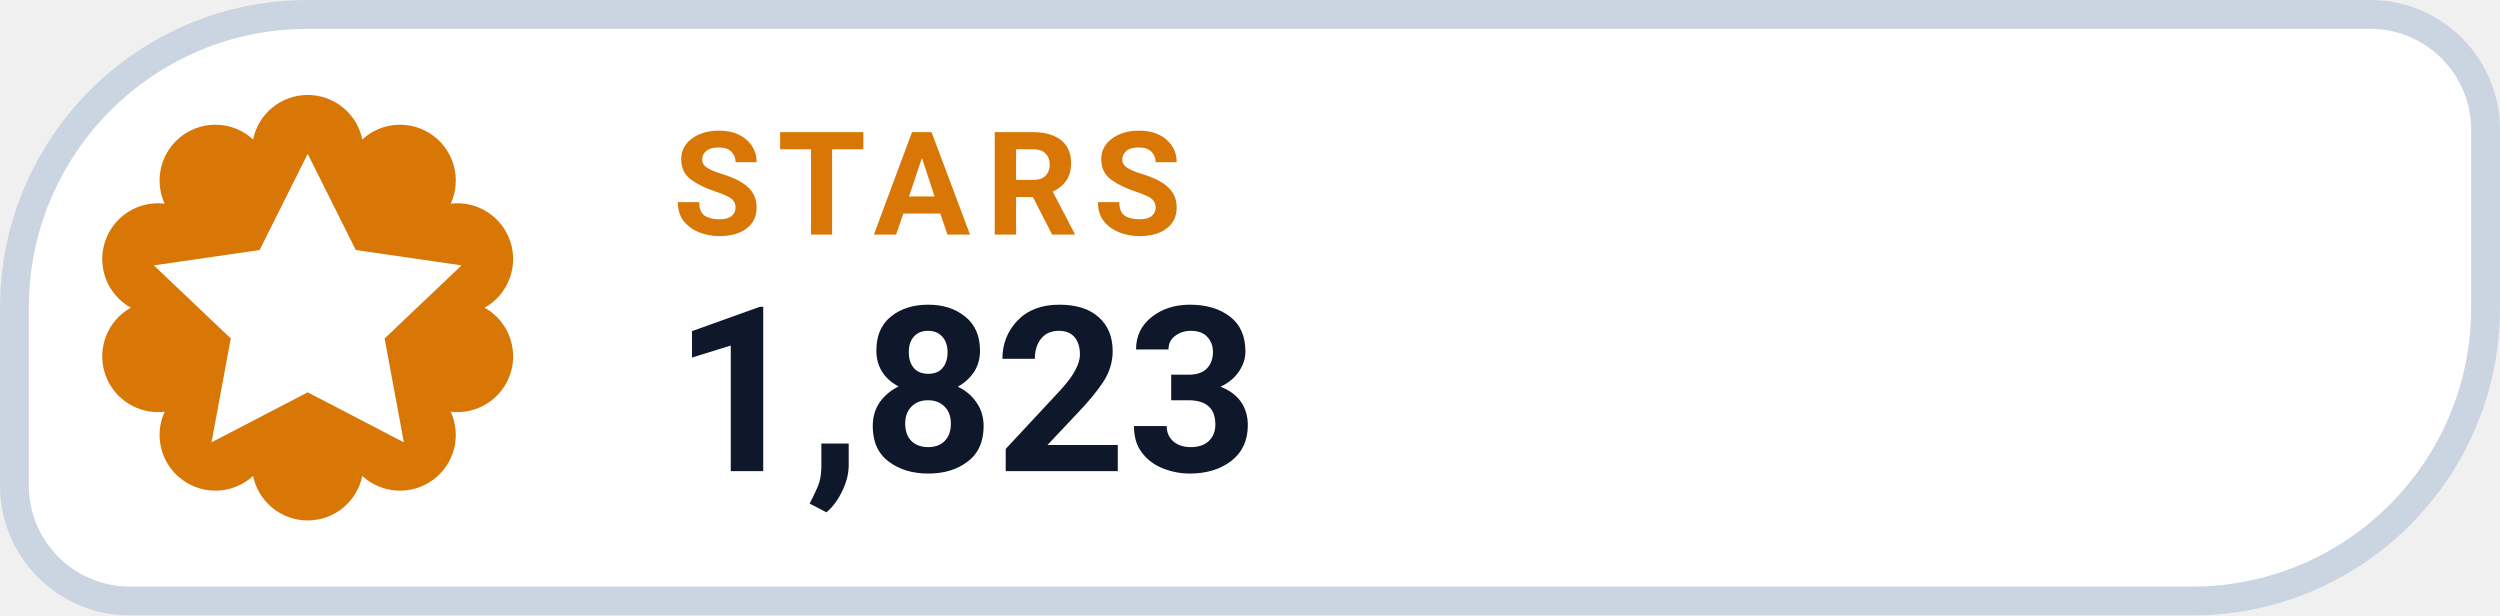
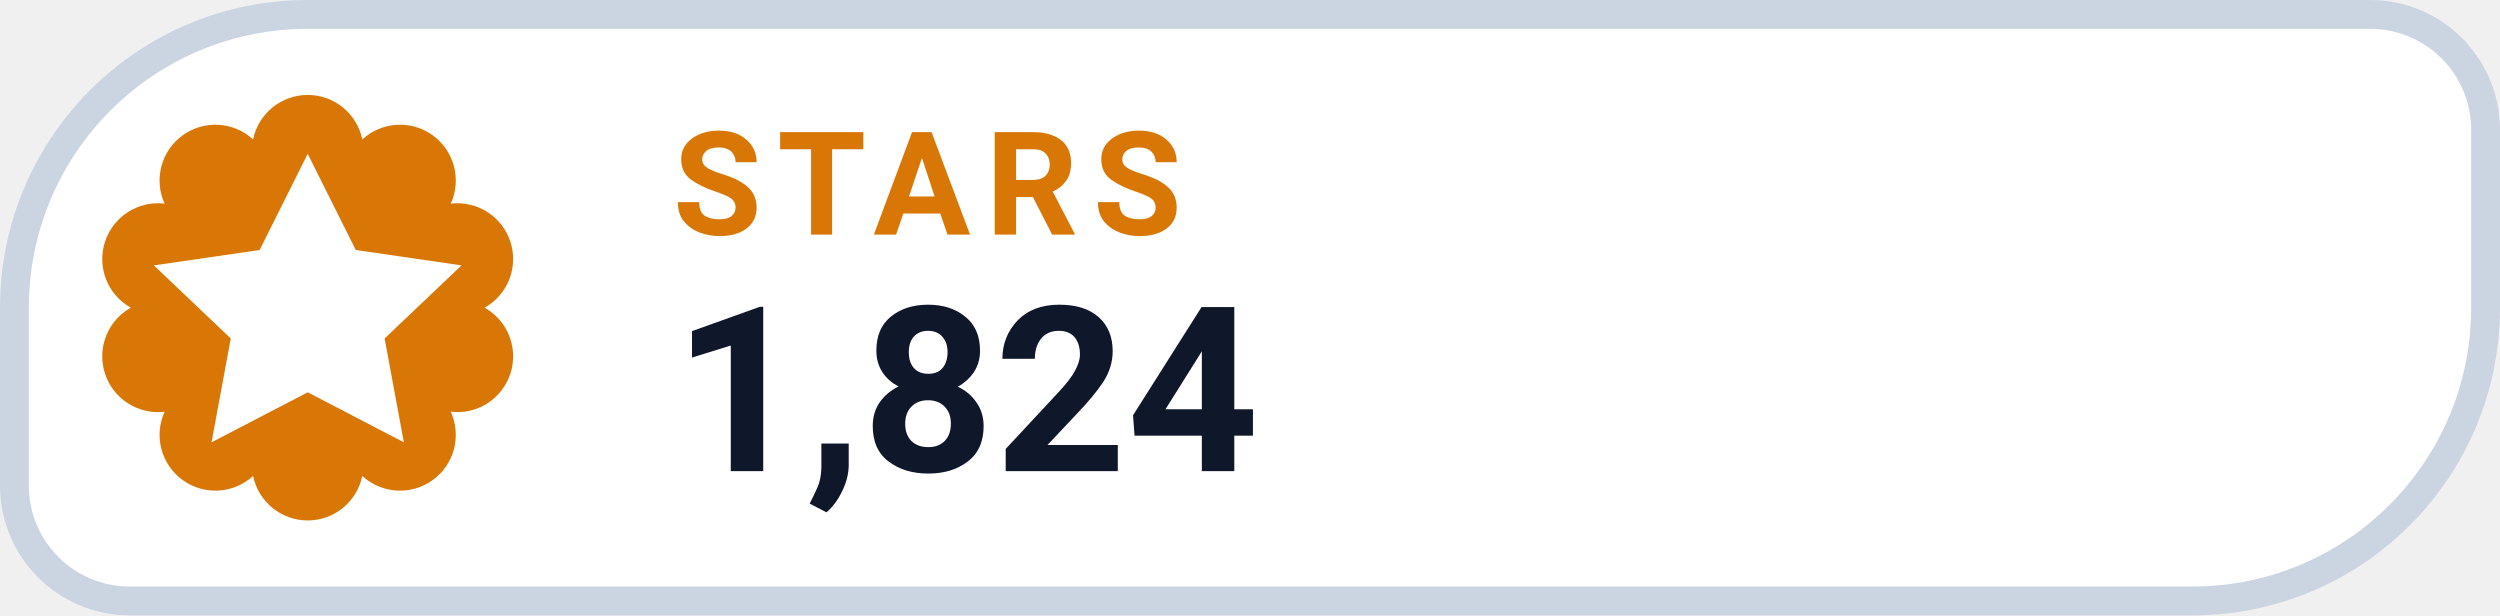
- <svg xmlns="http://www.w3.org/2000/svg" width="130" height="32" viewBox="0 0 130 32" role="img" aria-label="STARS 1,823">
+ <svg xmlns="http://www.w3.org/2000/svg" width="130" height="32" viewBox="0 0 130 32" role="img" aria-label="STARS 1,824">
  <path d="M 16.00 0.75 H 123.25 A 6.00 6.00 0 0 1 129.25 6.75 V 16.00 A 15.25 15.25 0 0 1 114.00 31.25 H 6.75 A 6.00 6.00 0 0 1 0.75 25.25 V 16.00 A 15.25 15.25 0 0 1 16.00 0.75 Z" fill="#FFFFFF" stroke="#CBD5E1" stroke-width="1.5" />
  <path d="M 13.16 7.25 A 2.90 2.90 0 0 1 18.84 7.25 A 2.90 2.90 0 0 1 23.44 10.59 A 2.90 2.90 0 0 1 25.20 16.00 A 2.90 2.90 0 0 1 23.44 21.41 A 2.90 2.90 0 0 1 18.84 24.75 A 2.90 2.90 0 0 1 13.16 24.75 A 2.90 2.90 0 0 1 8.56 21.41 A 2.90 2.90 0 0 1 6.80 16.00 A 2.90 2.90 0 0 1 8.56 10.59 A 2.90 2.90 0 0 1 13.16 7.25 Z" fill="#D97706" />
  <g transform="translate(16 16)" style="color:#FFFFFF;">
    <path d="M0 -8 l2.5 5 5.5 .8 -4 3.8 1 5.4 -5 -2.6 -5 2.6 1 -5.4 -4 -3.8 5.5 -.8 Z" fill="currentColor" />
  </g>
  <text x="35" y="12.2" fill="#D97706" font-family="-apple-system,BlinkMacSystemFont,'Segoe UI',Roboto,Helvetica,Arial,sans-serif" font-size="7.5" font-weight="700" letter-spacing=".8">STARS</text>
-   <text x="35" y="24.5" fill="#0F172A" font-family="-apple-system,BlinkMacSystemFont,'Segoe UI',Roboto,Helvetica,Arial,sans-serif" font-size="12" font-weight="750">1,823</text>
+   <text x="35" y="24.5" fill="#0F172A" font-family="-apple-system,BlinkMacSystemFont,'Segoe UI',Roboto,Helvetica,Arial,sans-serif" font-size="12" font-weight="750">1,824</text>
</svg>
